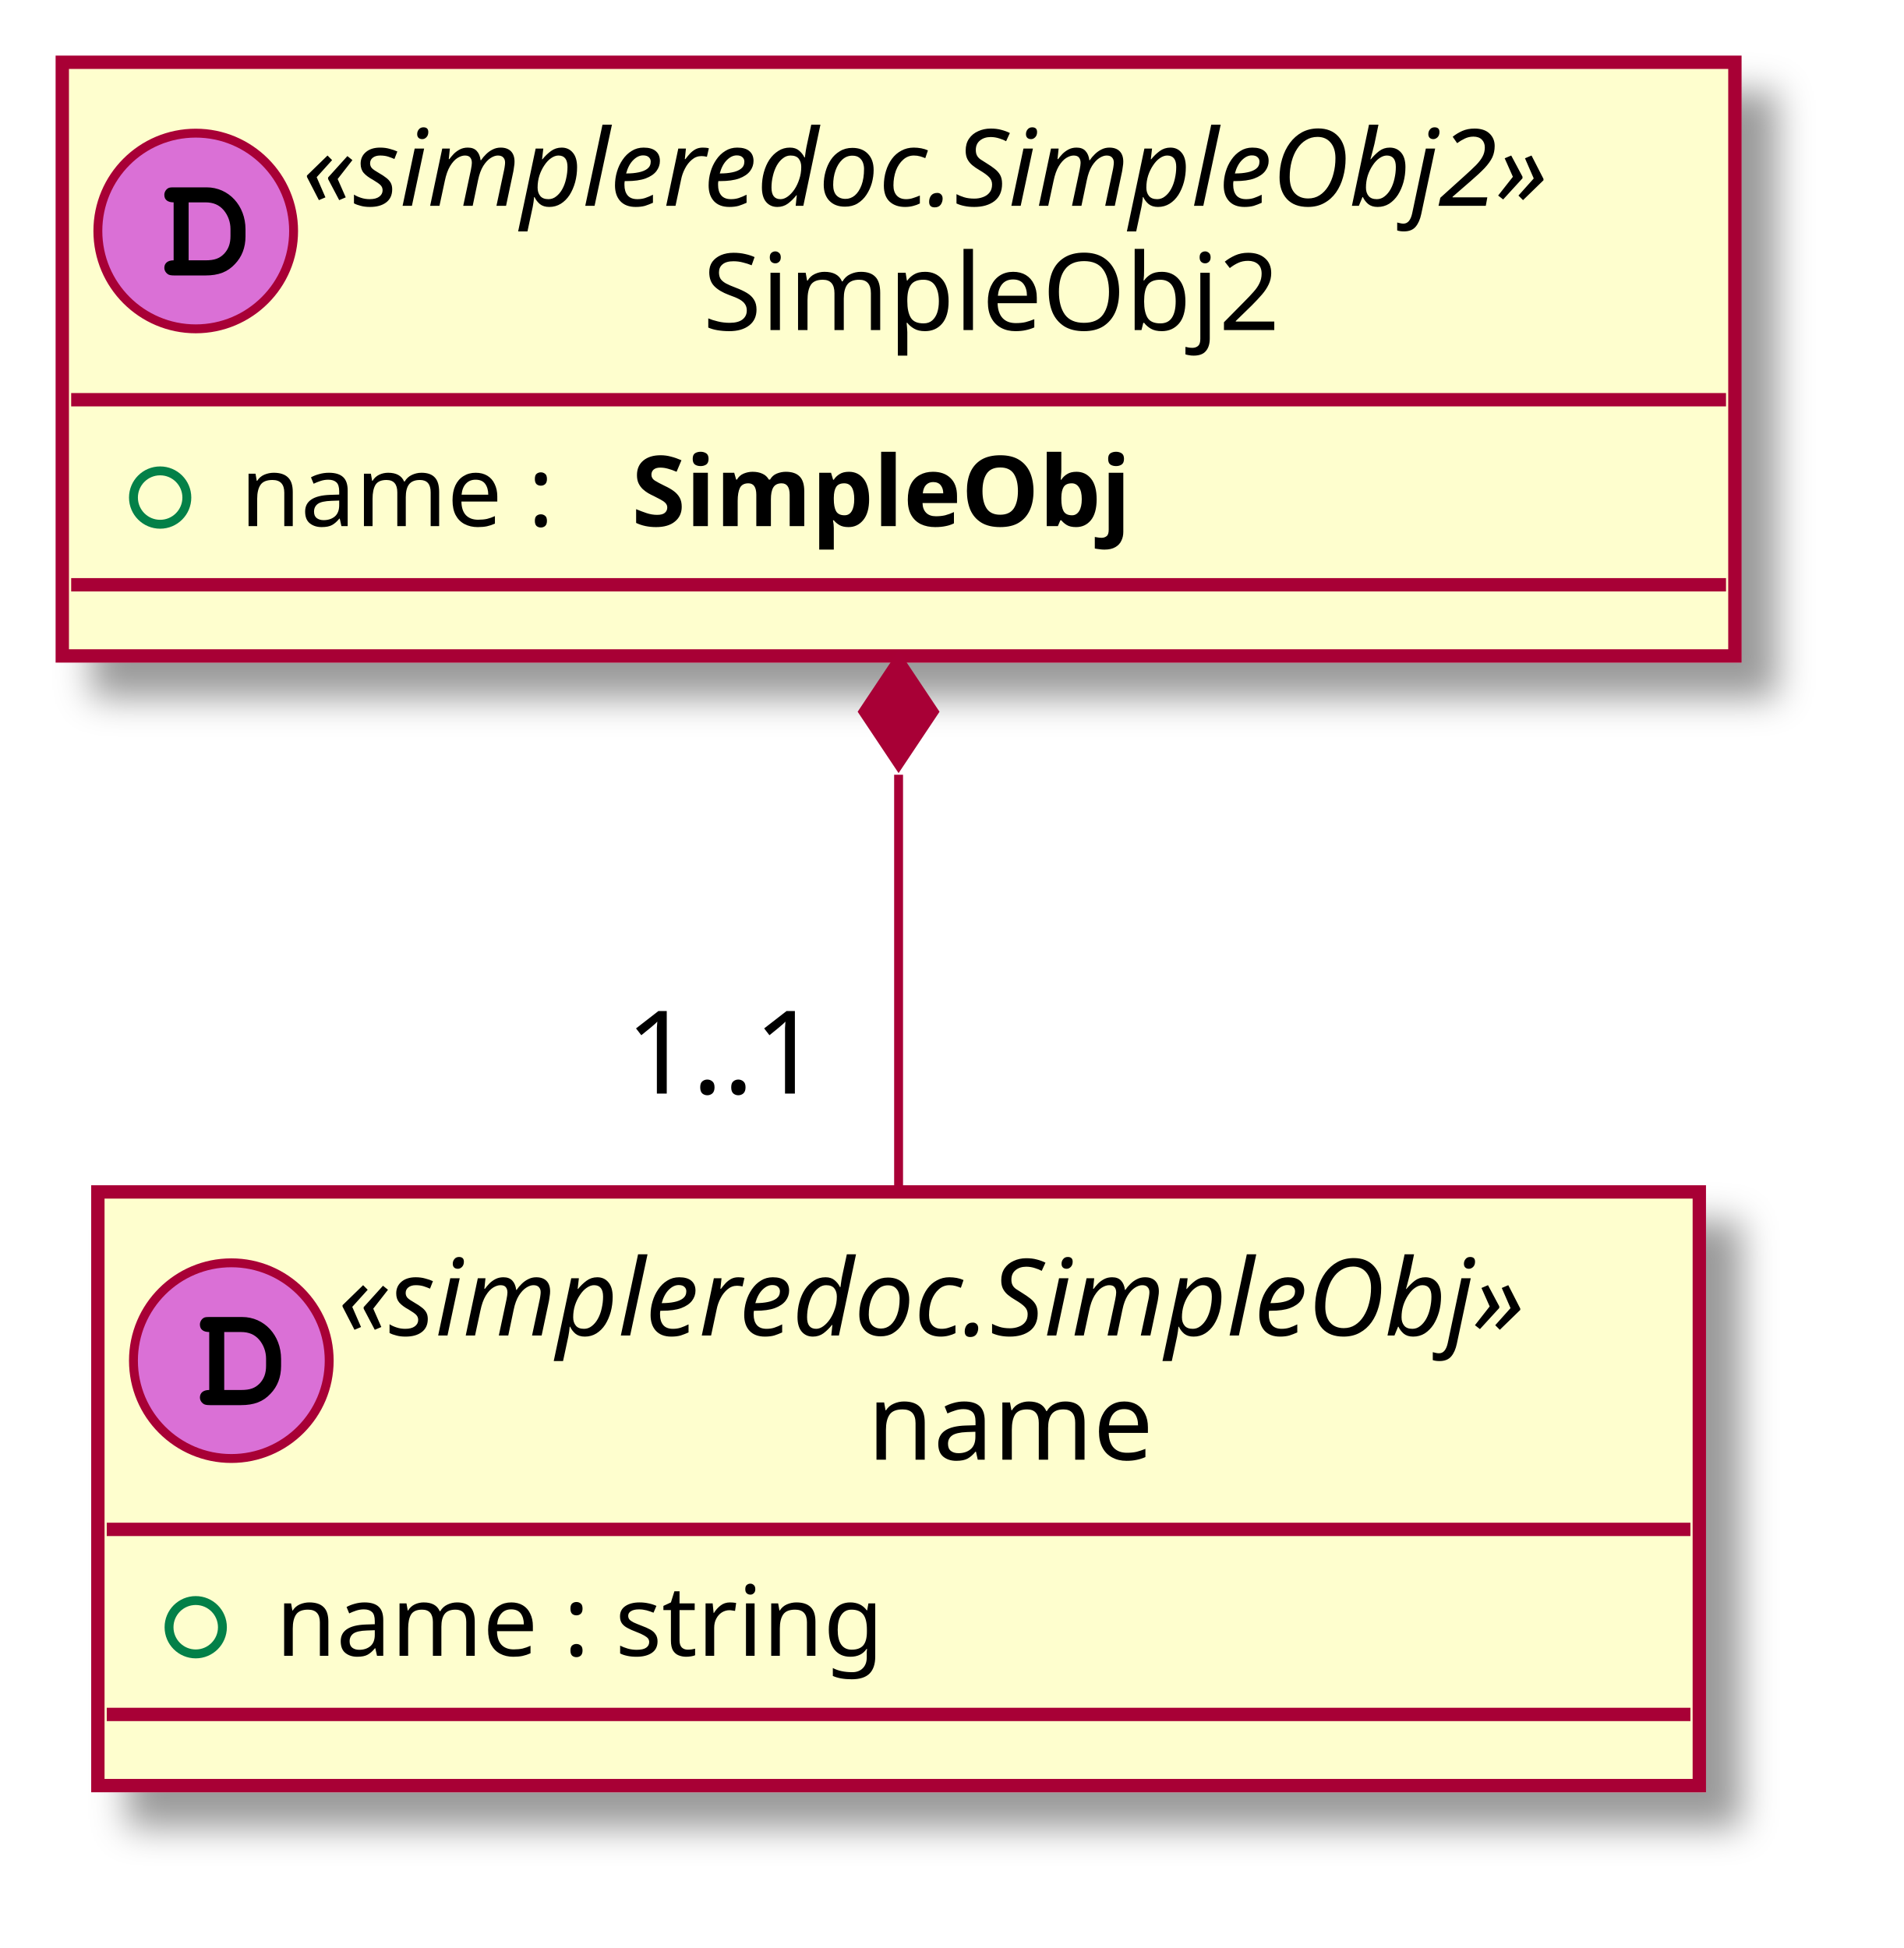
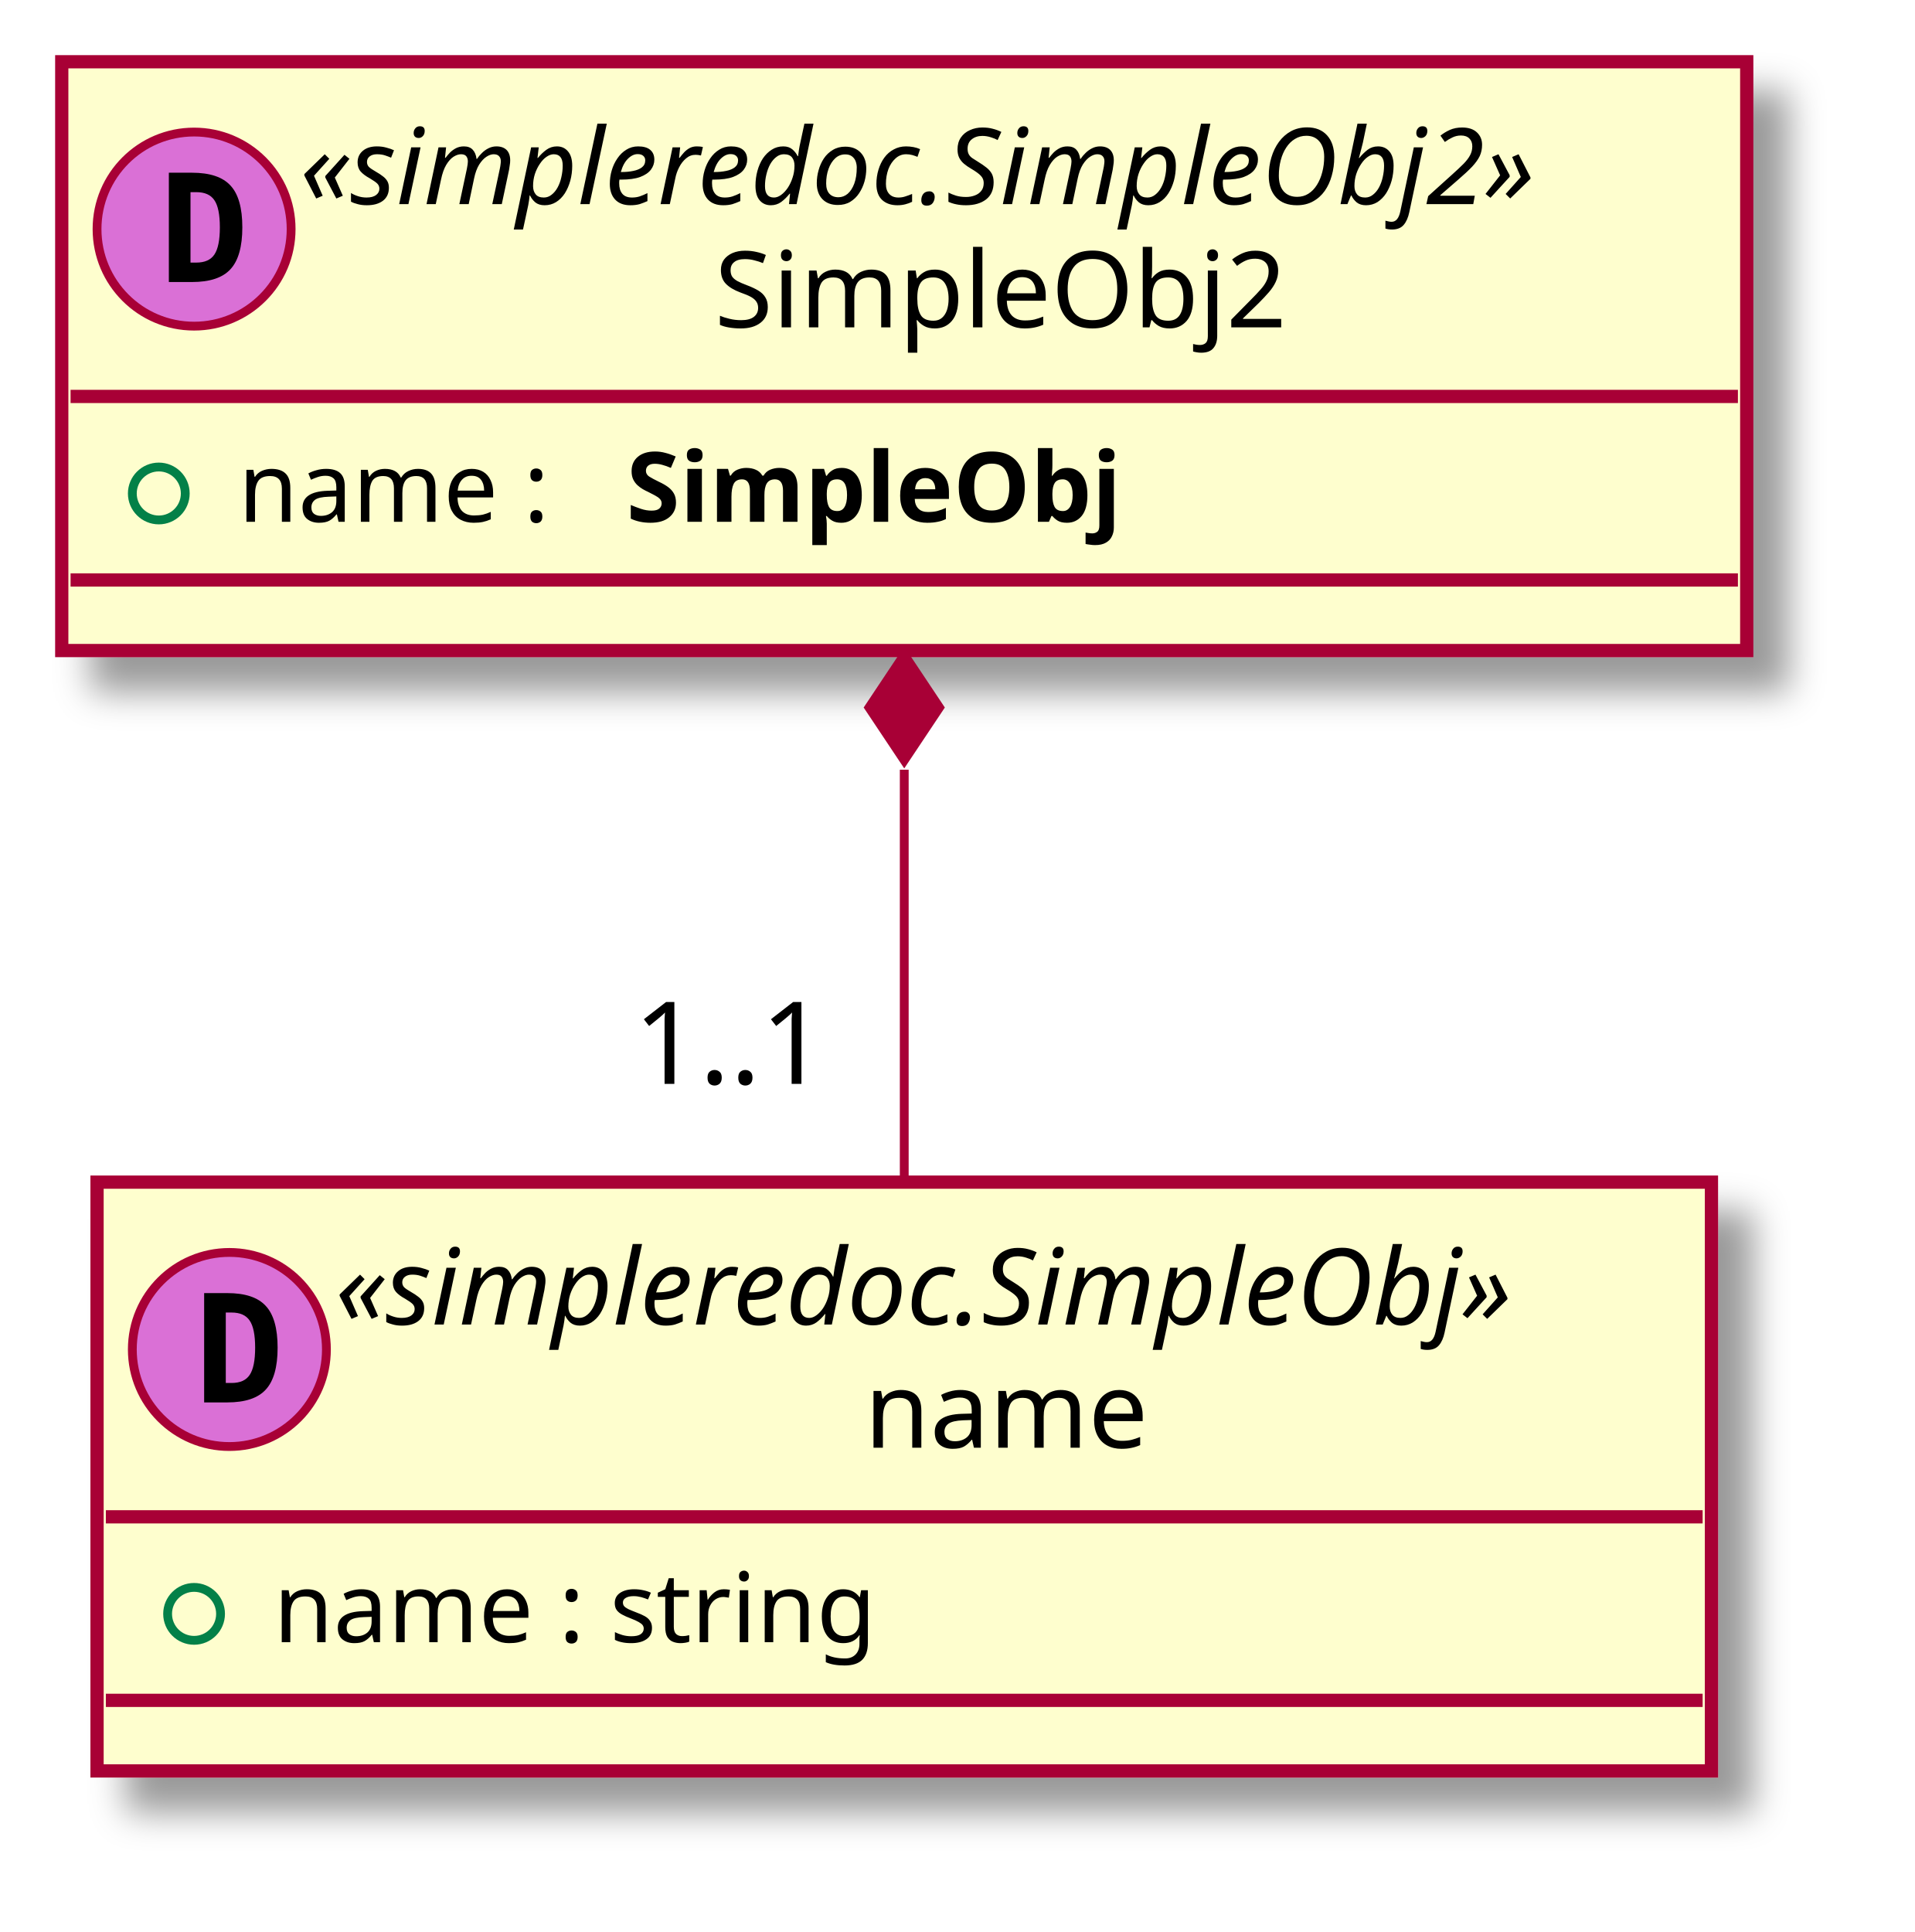
- <svg xmlns="http://www.w3.org/2000/svg" contentScriptType="application/ecmascript" contentStyleType="text/css" height="219px" preserveAspectRatio="none" style="width:214px;height:219px;" version="1.1" viewBox="0 0 214 219" width="214px" zoomAndPan="magnify">
+ <svg xmlns="http://www.w3.org/2000/svg" contentScriptType="application/ecmascript" contentStyleType="text/css" height="219px" preserveAspectRatio="none" style="width:217px;height:219px;" version="1.1" viewBox="0 0 217 219" width="217px" zoomAndPan="magnify">
  <defs>
    <filter height="300%" id="f1h8mlu0sd81ue" width="300%" x="-1" y="-1">
      <feGaussianBlur result="blurOut" stdDeviation="2.0" />
      <feColorMatrix in="blurOut" result="blurOut2" type="matrix" values="0 0 0 0 0 0 0 0 0 0 0 0 0 0 0 0 0 0 .4 0" />
      <feOffset dx="4.0" dy="4.0" in="blurOut2" result="blurOut3" />
      <feBlend in="SourceGraphic" in2="blurOut3" mode="normal" />
    </filter>
  </defs>
  <g>
-     <rect codeLine="7" fill="#FEFECE" filter="url(#f1h8mlu0sd81ue)" height="66.742" id="_0" style="stroke: #A80036; stroke-width: 1.5;" width="180" x="11" y="134" />
+     <rect fill="#FEFECE" filter="url(#f1h8mlu0sd81ue)" height="66.742" id="_0" style="stroke: #A80036; stroke-width: 1.5;" width="183" x="11" y="134" />
    <ellipse cx="26" cy="152.969" fill="#DA70D6" rx="11" ry="11" style="stroke: #A80036; stroke-width: 1.0;" />
-     <path d="M23.516,156.266 C22.859,156.266 22.469,156.578 22.469,157.125 C22.469,157.375 22.609,157.641 22.828,157.797 C22.984,157.922 23.203,157.969 23.609,157.969 L27.078,157.969 C28.562,157.969 29.578,157.578 30.406,156.688 C31.188,155.875 31.594,154.828 31.594,153.578 L31.594,152.781 C31.594,150.109 29.703,148.062 27.219,148.062 L23.609,148.062 C23.156,148.062 23.031,148.078 22.875,148.172 C22.625,148.328 22.469,148.625 22.469,148.906 C22.469,149.453 22.844,149.75 23.516,149.75 L23.516,156.266 Z M25.203,156.266 L25.203,149.75 L27.078,149.75 C27.984,149.75 28.625,150.031 29.141,150.625 C29.625,151.203 29.906,151.953 29.906,152.75 L29.906,153.531 C29.906,154.406 29.672,155 29.203,155.516 C28.672,156.062 28.109,156.266 27.094,156.266 L25.203,156.266 Z " />
-     <text fill="#000000" font-family="sans-serif" font-size="12" font-style="italic" lengthAdjust="spacingAndGlyphs" textLength="152" x="38" y="150.139">«simpleredoc.SimpleObj»</text>
-     <text fill="#000000" font-family="sans-serif" font-size="12" lengthAdjust="spacingAndGlyphs" textLength="33" x="97.5" y="164.107">name</text>
-     <line style="stroke: #A80036; stroke-width: 1.5;" x1="12" x2="190" y1="171.938" y2="171.938" />
+     <path d="M25.594,148.781 L25.594,156.766 L26.25,156.766 Q27.688,156.766 28.297,155.859 Q28.922,154.938 28.922,152.766 Q28.922,150.594 28.297,149.688 Q27.688,148.781 26.25,148.781 L25.594,148.781 Z M23.141,146.578 L25.766,146.578 Q28.797,146.578 30.125,148.031 Q31.469,149.469 31.469,152.766 Q31.469,156.062 30.125,157.516 Q28.797,158.969 25.766,158.969 L23.141,158.969 L23.141,146.578 Z " />
+     <text fill="#000000" font-family="sans-serif" font-size="12" font-style="italic" lengthAdjust="spacingAndGlyphs" textLength="155" x="38" y="150.139">«simpleredoc.SimpleObj»</text>
+     <text fill="#000000" font-family="sans-serif" font-size="12" lengthAdjust="spacingAndGlyphs" textLength="35" x="98" y="164.107">name</text>
+     <line style="stroke: #A80036; stroke-width: 1.5;" x1="12" x2="193" y1="171.938" y2="171.938" />
    <ellipse cx="22" cy="182.938" fill="none" rx="3" ry="3" style="stroke: #038048; stroke-width: 1.0;" />
-     <text fill="#000000" font-family="sans-serif" font-size="11" lengthAdjust="spacingAndGlyphs" textLength="75" x="31" y="186.148">name : string</text>
-     <line style="stroke: #A80036; stroke-width: 1.5;" x1="12" x2="190" y1="192.742" y2="192.742" />
-     <rect codeLine="10" fill="#FEFECE" filter="url(#f1h8mlu0sd81ue)" height="66.742" id="_1" style="stroke: #A80036; stroke-width: 1.5;" width="188" x="7" y="7" />
+     <text fill="#000000" font-family="sans-serif" font-size="11" lengthAdjust="spacingAndGlyphs" textLength="77" x="31" y="186.148">name : string</text>
+     <line style="stroke: #A80036; stroke-width: 1.5;" x1="12" x2="193" y1="192.742" y2="192.742" />
+     <rect fill="#FEFECE" filter="url(#f1h8mlu0sd81ue)" height="66.742" id="_1" style="stroke: #A80036; stroke-width: 1.5;" width="191" x="7" y="7" />
    <ellipse cx="22" cy="25.969" fill="#DA70D6" rx="11" ry="11" style="stroke: #A80036; stroke-width: 1.0;" />
-     <path d="M19.516,29.266 C18.859,29.266 18.469,29.578 18.469,30.125 C18.469,30.375 18.609,30.641 18.828,30.797 C18.984,30.922 19.203,30.969 19.609,30.969 L23.078,30.969 C24.562,30.969 25.578,30.578 26.406,29.688 C27.188,28.875 27.594,27.828 27.594,26.578 L27.594,25.781 C27.594,23.109 25.703,21.062 23.219,21.062 L19.609,21.062 C19.156,21.062 19.031,21.078 18.875,21.172 C18.625,21.328 18.469,21.625 18.469,21.906 C18.469,22.453 18.844,22.75 19.516,22.75 L19.516,29.266 Z M21.203,29.266 L21.203,22.75 L23.078,22.75 C23.984,22.75 24.625,23.031 25.141,23.625 C25.625,24.203 25.906,24.953 25.906,25.75 L25.906,26.531 C25.906,27.406 25.672,28 25.203,28.516 C24.672,29.062 24.109,29.266 23.094,29.266 L21.203,29.266 Z " />
-     <text fill="#000000" font-family="sans-serif" font-size="12" font-style="italic" lengthAdjust="spacingAndGlyphs" textLength="160" x="34" y="23.139">«simpleredoc.SimpleObj2»</text>
-     <text fill="#000000" font-family="sans-serif" font-size="12" lengthAdjust="spacingAndGlyphs" textLength="70" x="79" y="37.107">SimpleObj2</text>
-     <line style="stroke: #A80036; stroke-width: 1.5;" x1="8" x2="194" y1="44.938" y2="44.938" />
+     <path d="M21.594,21.781 L21.594,29.766 L22.25,29.766 Q23.688,29.766 24.297,28.859 Q24.922,27.938 24.922,25.766 Q24.922,23.594 24.297,22.688 Q23.688,21.781 22.25,21.781 L21.594,21.781 Z M19.141,19.578 L21.766,19.578 Q24.797,19.578 26.125,21.031 Q27.469,22.469 27.469,25.766 Q27.469,29.062 26.125,30.516 Q24.797,31.969 21.766,31.969 L19.141,31.969 L19.141,19.578 Z " />
+     <text fill="#000000" font-family="sans-serif" font-size="12" font-style="italic" lengthAdjust="spacingAndGlyphs" textLength="163" x="34" y="23.139">«simpleredoc.SimpleObj2»</text>
+     <text fill="#000000" font-family="sans-serif" font-size="12" lengthAdjust="spacingAndGlyphs" textLength="69" x="81" y="37.107">SimpleObj2</text>
+     <line style="stroke: #A80036; stroke-width: 1.5;" x1="8" x2="197" y1="44.938" y2="44.938" />
    <ellipse cx="18" cy="55.938" fill="none" rx="3" ry="3" style="stroke: #038048; stroke-width: 1.0;" />
    <text fill="#000000" font-family="sans-serif" font-size="11" lengthAdjust="spacingAndGlyphs" textLength="40" x="27" y="59.148">name :</text>
-     <text fill="#000000" font-family="sans-serif" font-size="11" font-weight="bold" lengthAdjust="spacingAndGlyphs" textLength="66" x="71" y="59.148">SimpleObj</text>
-     <line style="stroke: #A80036; stroke-width: 1.5;" x1="8" x2="194" y1="65.742" y2="65.742" />
-     <path codeLine="13" d="M101,87.097 C101,102.538 101,119.467 101,133.713 " fill="none" id="_1&lt;-_0" style="stroke: #A80036; stroke-width: 1.0;" />
-     <polygon fill="#A80036" points="101,74.016,97,80.016,101,86.016,105,80.016,101,74.016" style="stroke: #A80036; stroke-width: 1.0;" />
-     <text fill="#000000" font-family="sans-serif" font-size="13" lengthAdjust="spacingAndGlyphs" textLength="24" x="70.331" y="122.946">1..1</text>
+     <text fill="#000000" font-family="sans-serif" font-size="11" font-weight="bold" lengthAdjust="spacingAndGlyphs" textLength="65" x="71" y="59.148">SimpleObj</text>
+     <line style="stroke: #A80036; stroke-width: 1.5;" x1="8" x2="197" y1="65.742" y2="65.742" />
+     <path d="M102.5,87.25 C102.5,102.626 102.5,119.414 102.5,133.642 " fill="none" id="_1&lt;-_0" style="stroke: #A80036; stroke-width: 1.0;" />
+     <polygon fill="#A80036" points="102.5,74.2,98.5,80.2,102.5,86.2,106.5,80.2,102.5,74.2" style="stroke: #A80036; stroke-width: 1.0;" />
+     <text fill="#000000" font-family="sans-serif" font-size="13" lengthAdjust="spacingAndGlyphs" textLength="24" x="71.831" y="122.863">1..1</text>
  </g>
</svg>
